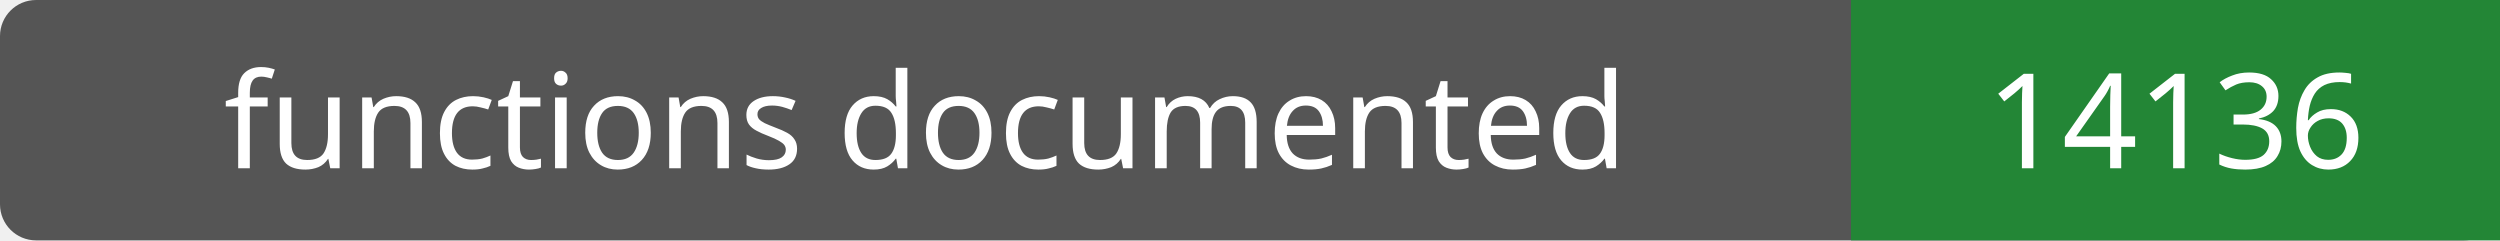
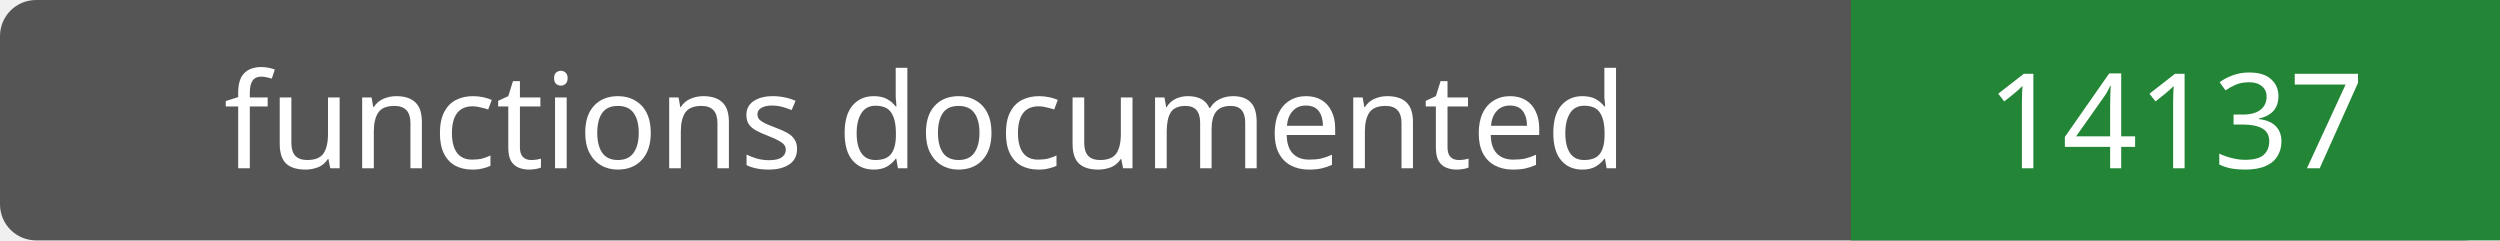
- <svg xmlns="http://www.w3.org/2000/svg" width="208" height="20" role="img" aria-label="functions documented: 14136">
+ <svg xmlns="http://www.w3.org/2000/svg" width="208" height="20" role="img" aria-label="functions documented: 14137">
  <rect width="208" height="20" rx="3" fill="#555" />
  <path fill="#238636" d="M154 0h54v20H154z" />
  <g fill="#fff" text-anchor="middle" font-family="Verdana,sans-serif" font-size="11">
    <text x="77.0" y="14">functions documented</text>
-     <text x="181.0" y="14">14136</text>
+     <text x="181.0" y="14">14137</text>
  </g>
</svg>
